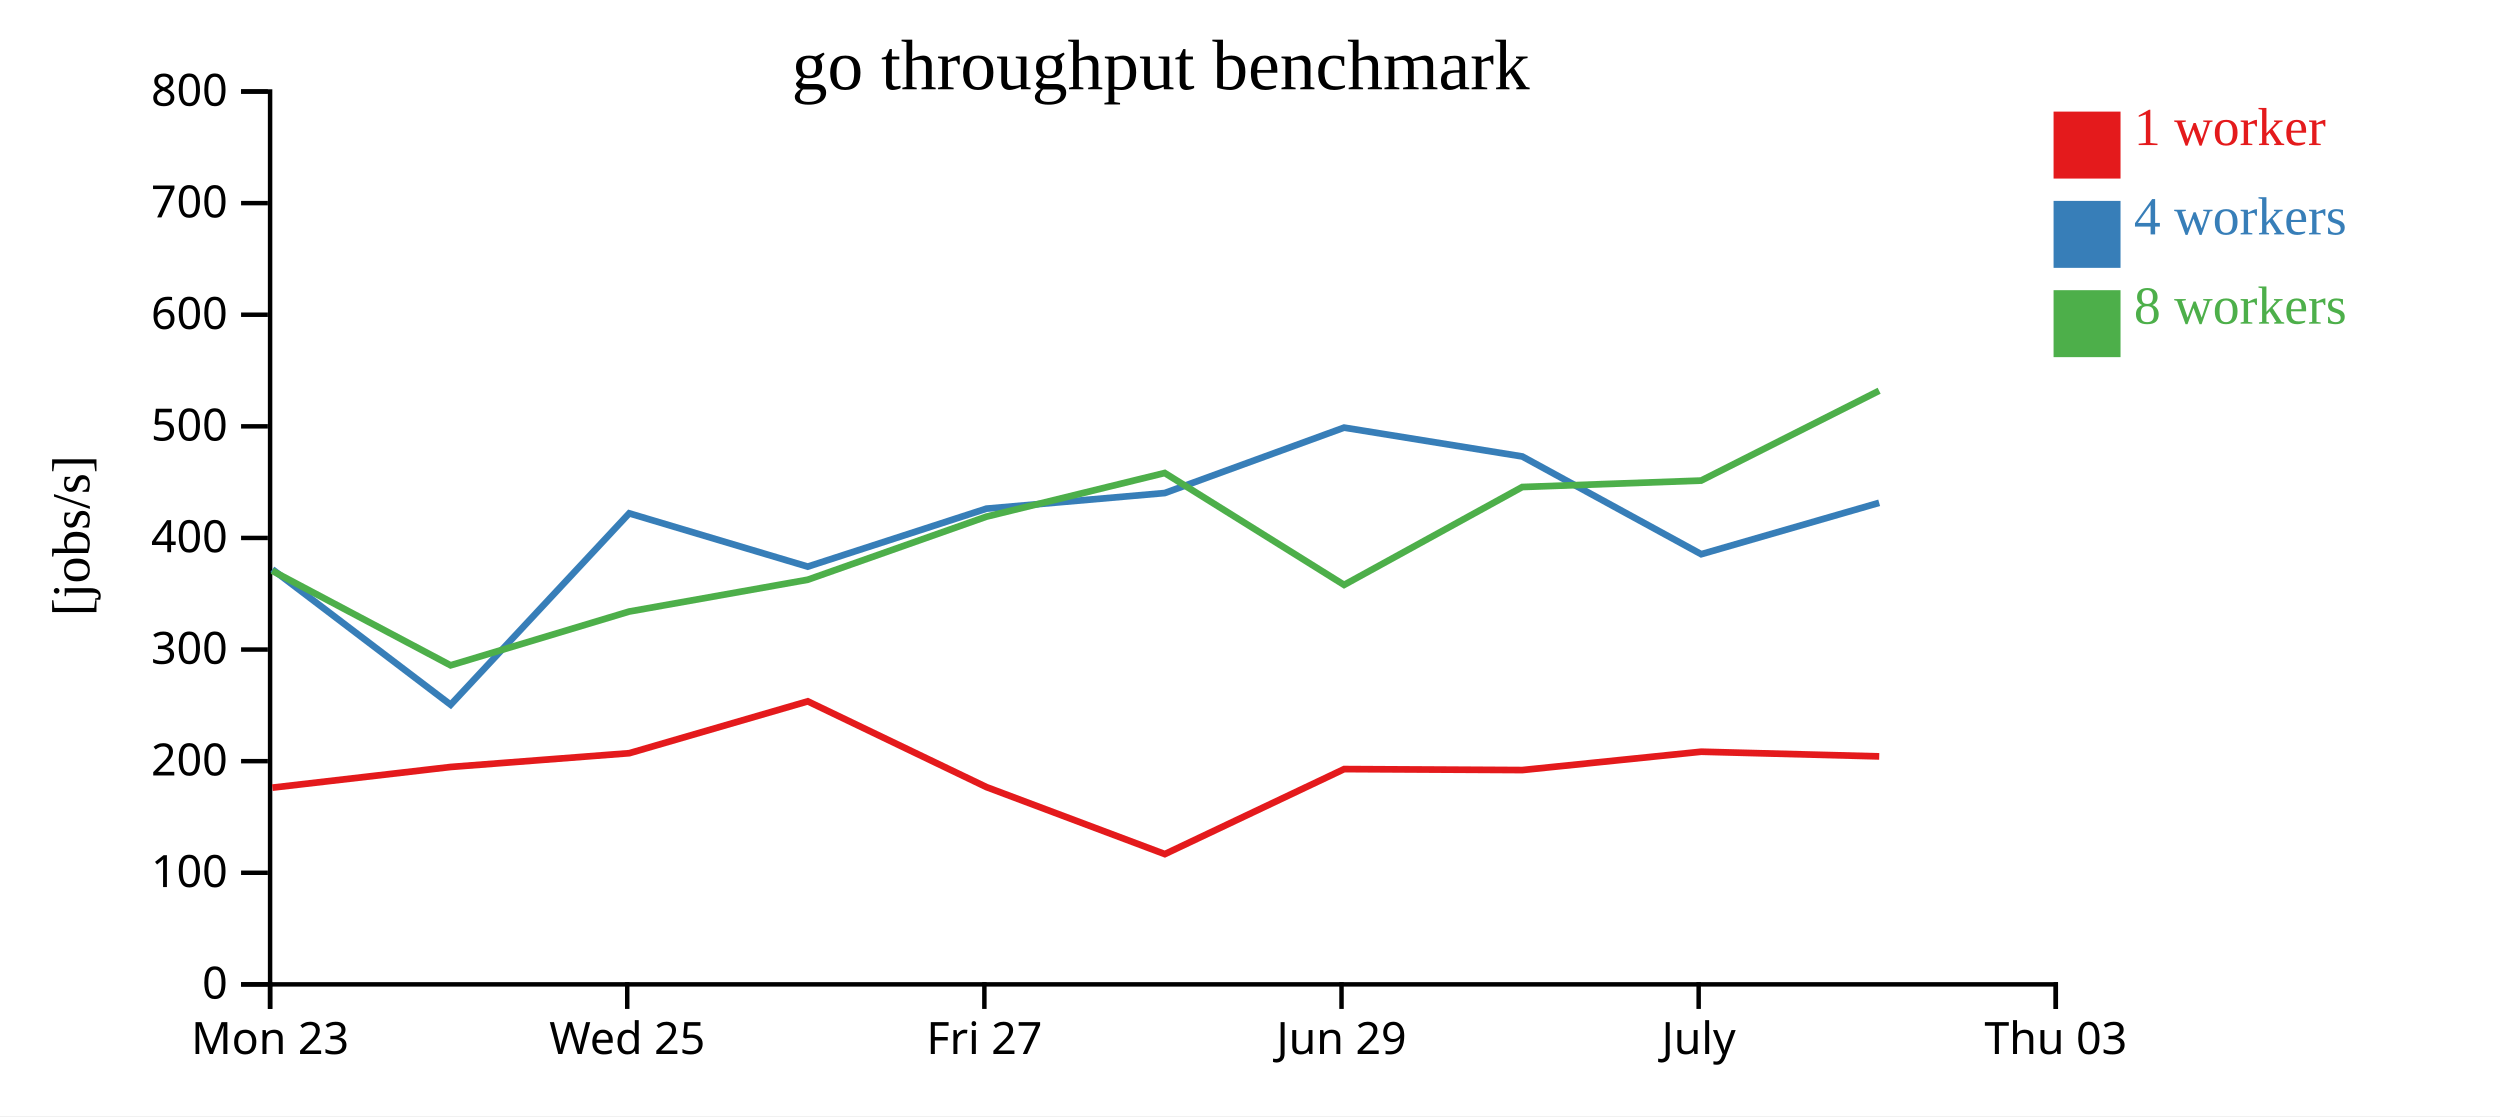
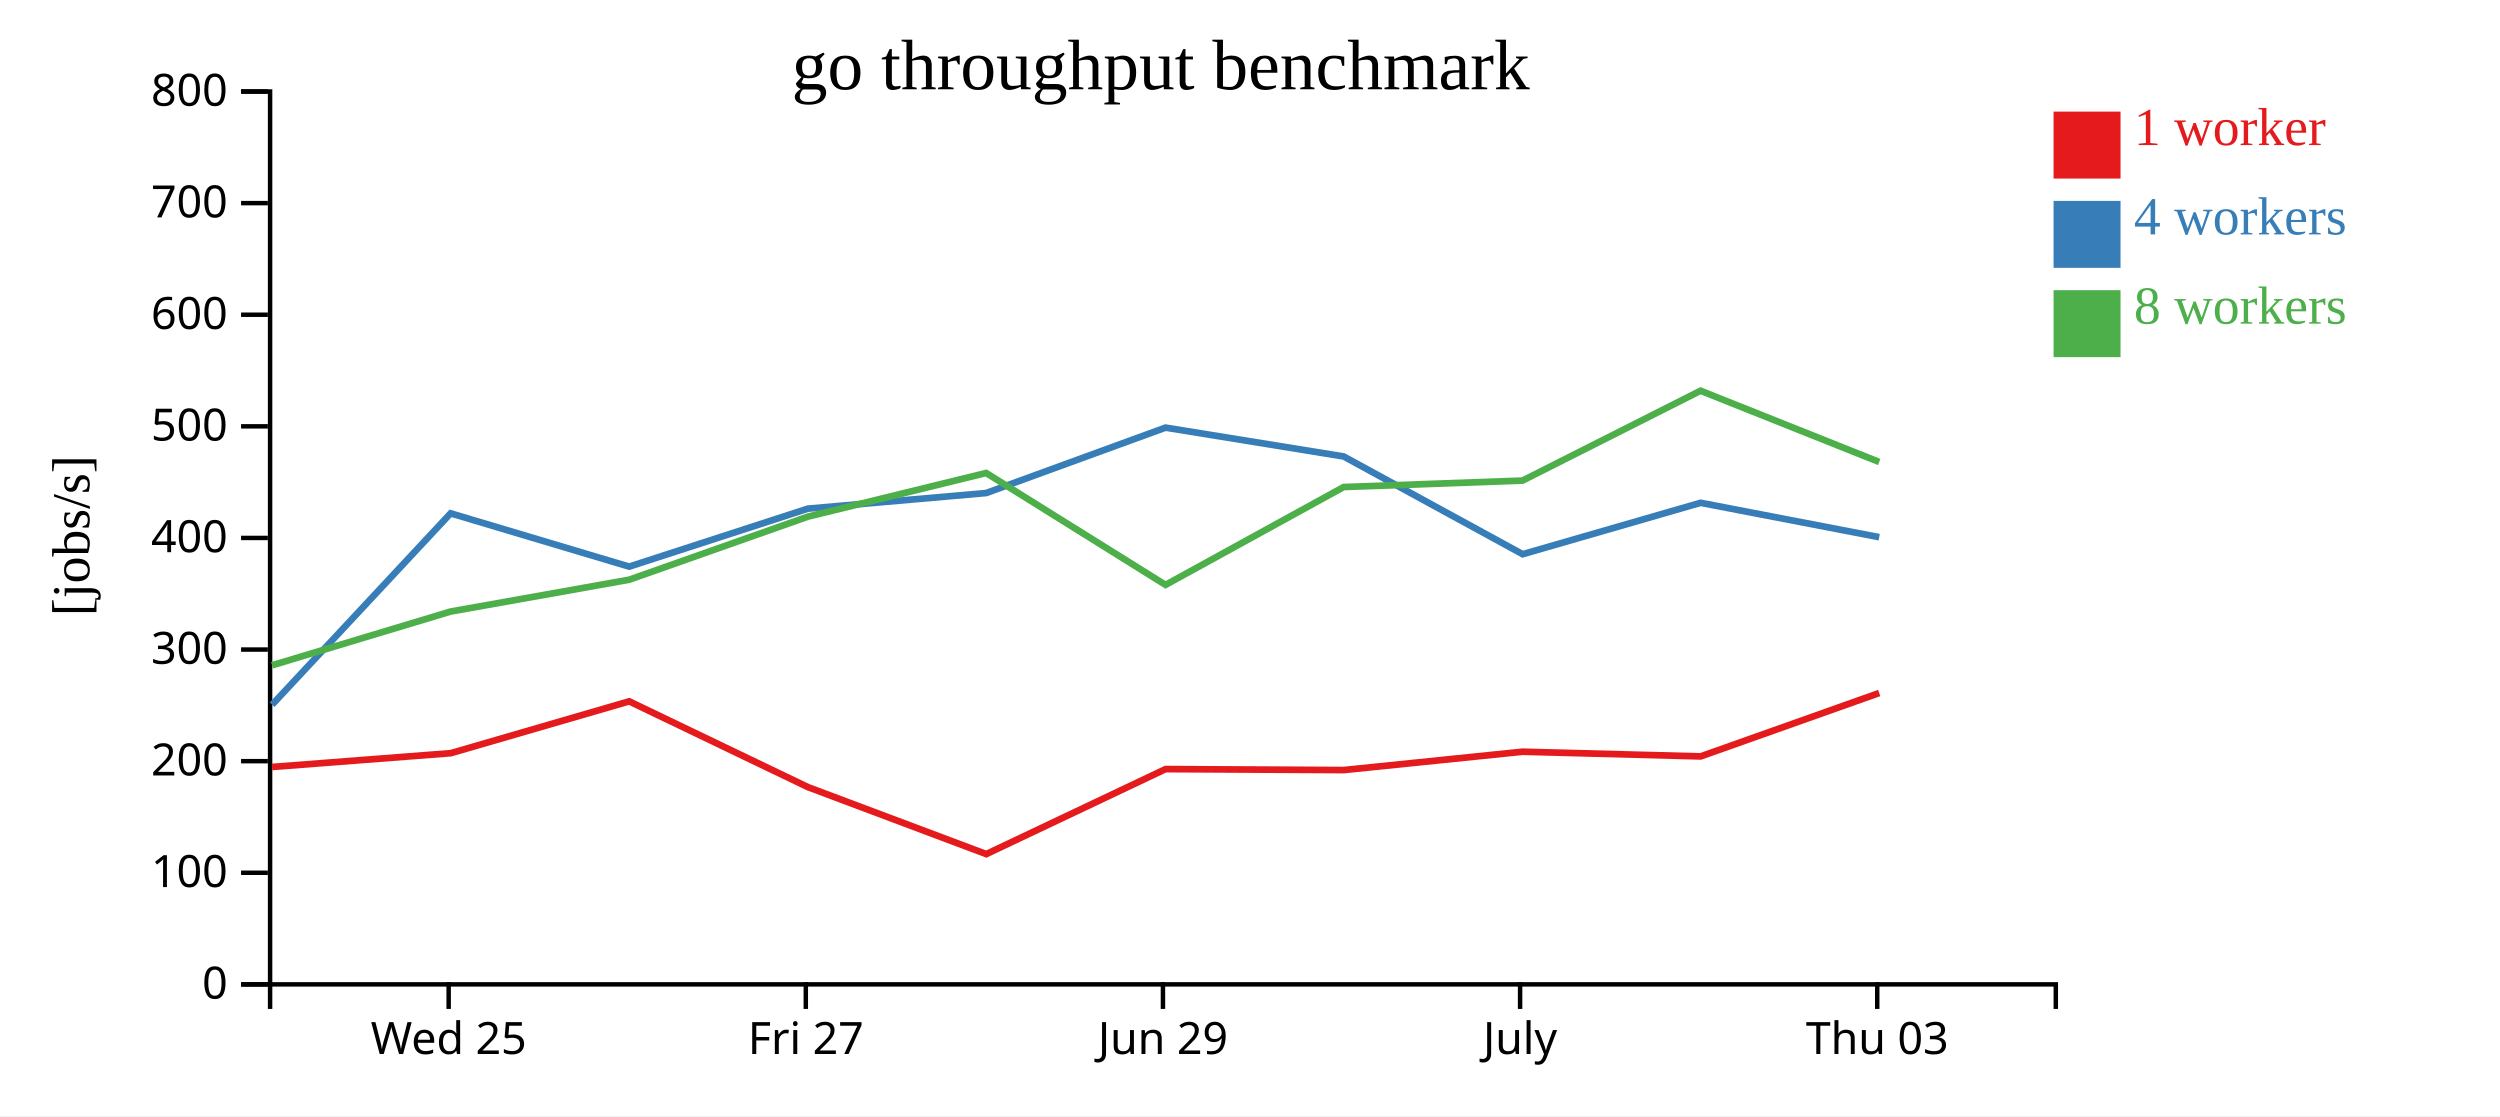
<svg xmlns="http://www.w3.org/2000/svg" width="560" height="250">
  <rect width="100%" height="100%" fill="white" />
  <g transform="translate(60,20)">
    <g transform="translate(0,200)" fill="none" font-size="10" font-family="sans-serif" text-anchor="middle">
      <path class="domain" stroke="currentColor" d="M0.5,6V0.5H400.5V6" />
-       <g class="tick" opacity="1" transform="translate(0.5,0)">
-         <line stroke="currentColor" y2="6" />
-         <text fill="currentColor" y="9" dy="0.71em">Mon 23</text>
-       </g>
-       <g class="tick" opacity="1" transform="translate(80.5,0)">
+       <g class="tick" opacity="1" transform="translate(40.5,0)">
        <line stroke="currentColor" y2="6" />
        <text fill="currentColor" y="9" dy="0.71em">Wed 25</text>
      </g>
-       <g class="tick" opacity="1" transform="translate(160.5,0)">
+       <g class="tick" opacity="1" transform="translate(120.5,0)">
        <line stroke="currentColor" y2="6" />
        <text fill="currentColor" y="9" dy="0.71em">Fri 27</text>
      </g>
-       <g class="tick" opacity="1" transform="translate(240.5,0)">
+       <g class="tick" opacity="1" transform="translate(200.5,0)">
        <line stroke="currentColor" y2="6" />
        <text fill="currentColor" y="9" dy="0.71em">Jun 29</text>
      </g>
-       <g class="tick" opacity="1" transform="translate(320.5,0)">
+       <g class="tick" opacity="1" transform="translate(280.5,0)">
        <line stroke="currentColor" y2="6" />
        <text fill="currentColor" y="9" dy="0.71em">July</text>
      </g>
-       <g class="tick" opacity="1" transform="translate(400.5,0)">
+       <g class="tick" opacity="1" transform="translate(360.5,0)">
        <line stroke="currentColor" y2="6" />
        <text fill="currentColor" y="9" dy="0.71em">Thu 03</text>
      </g>
    </g>
    <g fill="none" font-size="10" font-family="sans-serif" text-anchor="end">
      <path class="domain" stroke="currentColor" d="M-6,200.5H0.5V0.5H-6" />
      <g class="tick" opacity="1" transform="translate(0,200.5)">
        <line stroke="currentColor" x2="-6" />
        <text fill="currentColor" x="-9" dy="0.32em">0</text>
      </g>
      <g class="tick" opacity="1" transform="translate(0,175.5)">
        <line stroke="currentColor" x2="-6" />
        <text fill="currentColor" x="-9" dy="0.32em">100</text>
      </g>
      <g class="tick" opacity="1" transform="translate(0,150.5)">
        <line stroke="currentColor" x2="-6" />
        <text fill="currentColor" x="-9" dy="0.32em">200</text>
      </g>
      <g class="tick" opacity="1" transform="translate(0,125.5)">
        <line stroke="currentColor" x2="-6" />
        <text fill="currentColor" x="-9" dy="0.32em">300</text>
      </g>
      <g class="tick" opacity="1" transform="translate(0,100.5)">
        <line stroke="currentColor" x2="-6" />
        <text fill="currentColor" x="-9" dy="0.32em">400</text>
      </g>
      <g class="tick" opacity="1" transform="translate(0,75.5)">
        <line stroke="currentColor" x2="-6" />
        <text fill="currentColor" x="-9" dy="0.32em">500</text>
      </g>
      <g class="tick" opacity="1" transform="translate(0,50.5)">
        <line stroke="currentColor" x2="-6" />
        <text fill="currentColor" x="-9" dy="0.32em">600</text>
      </g>
      <g class="tick" opacity="1" transform="translate(0,25.5)">
        <line stroke="currentColor" x2="-6" />
        <text fill="currentColor" x="-9" dy="0.32em">700</text>
      </g>
      <g class="tick" opacity="1" transform="translate(0,0.5)">
        <line stroke="currentColor" x2="-6" />
        <text fill="currentColor" x="-9" dy="0.32em">800</text>
      </g>
    </g>
    <text text-anchor="middle" style="font-size: 12px" transform="rotate(-90)" y="-40" x="-100">[jobs/s]</text>
    <text text-anchor="middle" style="font-size: 16px" y="0" x="200">go throughput benchmark</text>
-     <path class="line" fill="none" stroke="#e41a1c" stroke-width="1.5" d="M1.009,156.435L40.943,151.803L80.973,148.713L120.937,137.099L160.97,156.313L200.919,171.317L241.09,152.276L280.998,152.494L321.071,148.384L360.946,149.434" />
-     <path class="line" fill="none" stroke="#377eb8" stroke-width="1.5" d="M1.009,107.533L40.944,137.86L80.94,94.987L120.93,106.925L160.955,93.94L200.905,90.439L241.082,75.787L280.989,82.251L321.076,104.141L360.936,92.627" />
-     <path class="line" fill="none" stroke="#4daf4a" stroke-width="1.5" d="M0.998,107.868L40.932,129.031L80.932,116.985L120.942,109.856L160.952,95.732L200.894,85.949L241.077,111.016L280.984,89.094L321.054,87.649L360.925,67.526" />
+     <path class="line" fill="none" stroke="#e41a1c" stroke-width="1.5" d="M0.943,151.803L40.973,148.713L80.937,137.099L120.97,156.313L160.919,171.317L201.09,152.276L240.998,152.494L281.071,148.384L320.946,149.434L360.946,135.233" />
+     <path class="line" fill="none" stroke="#377eb8" stroke-width="1.5" d="M0.944,137.86L40.94,94.987L80.93,106.925L120.955,93.94L160.905,90.439L201.082,75.787L240.989,82.251L281.076,104.141L320.936,92.627L360.943,100.332" />
+     <path class="line" fill="none" stroke="#4daf4a" stroke-width="1.5" d="M0.932,129.031L40.932,116.985L80.942,109.856L120.952,95.732L160.894,85.949L201.077,111.016L240.984,89.094L281.054,87.649L320.925,67.526L360.938,83.486" />
    <rect class="dot" x="400" y="5" width="15" height="15" style="fill: #e41a1c;" />
    <rect class="dot" x="400" y="25" width="15" height="15" style="fill: #377eb8;" />
    <rect class="dot" x="400" y="45" width="15" height="15" style="fill: #4daf4a;" />
    <text class="label" x="418" y="12.5" style="fill: #e41a1c; alignment-baseline: middle;" text-anchor="left">1 worker</text>
    <text class="label" x="418" y="32.5" style="fill: #377eb8; alignment-baseline: middle;" text-anchor="left">4 workers</text>
    <text class="label" x="418" y="52.5" style="fill: #4daf4a; alignment-baseline: middle;" text-anchor="left">8 workers</text>
  </g>
</svg>
